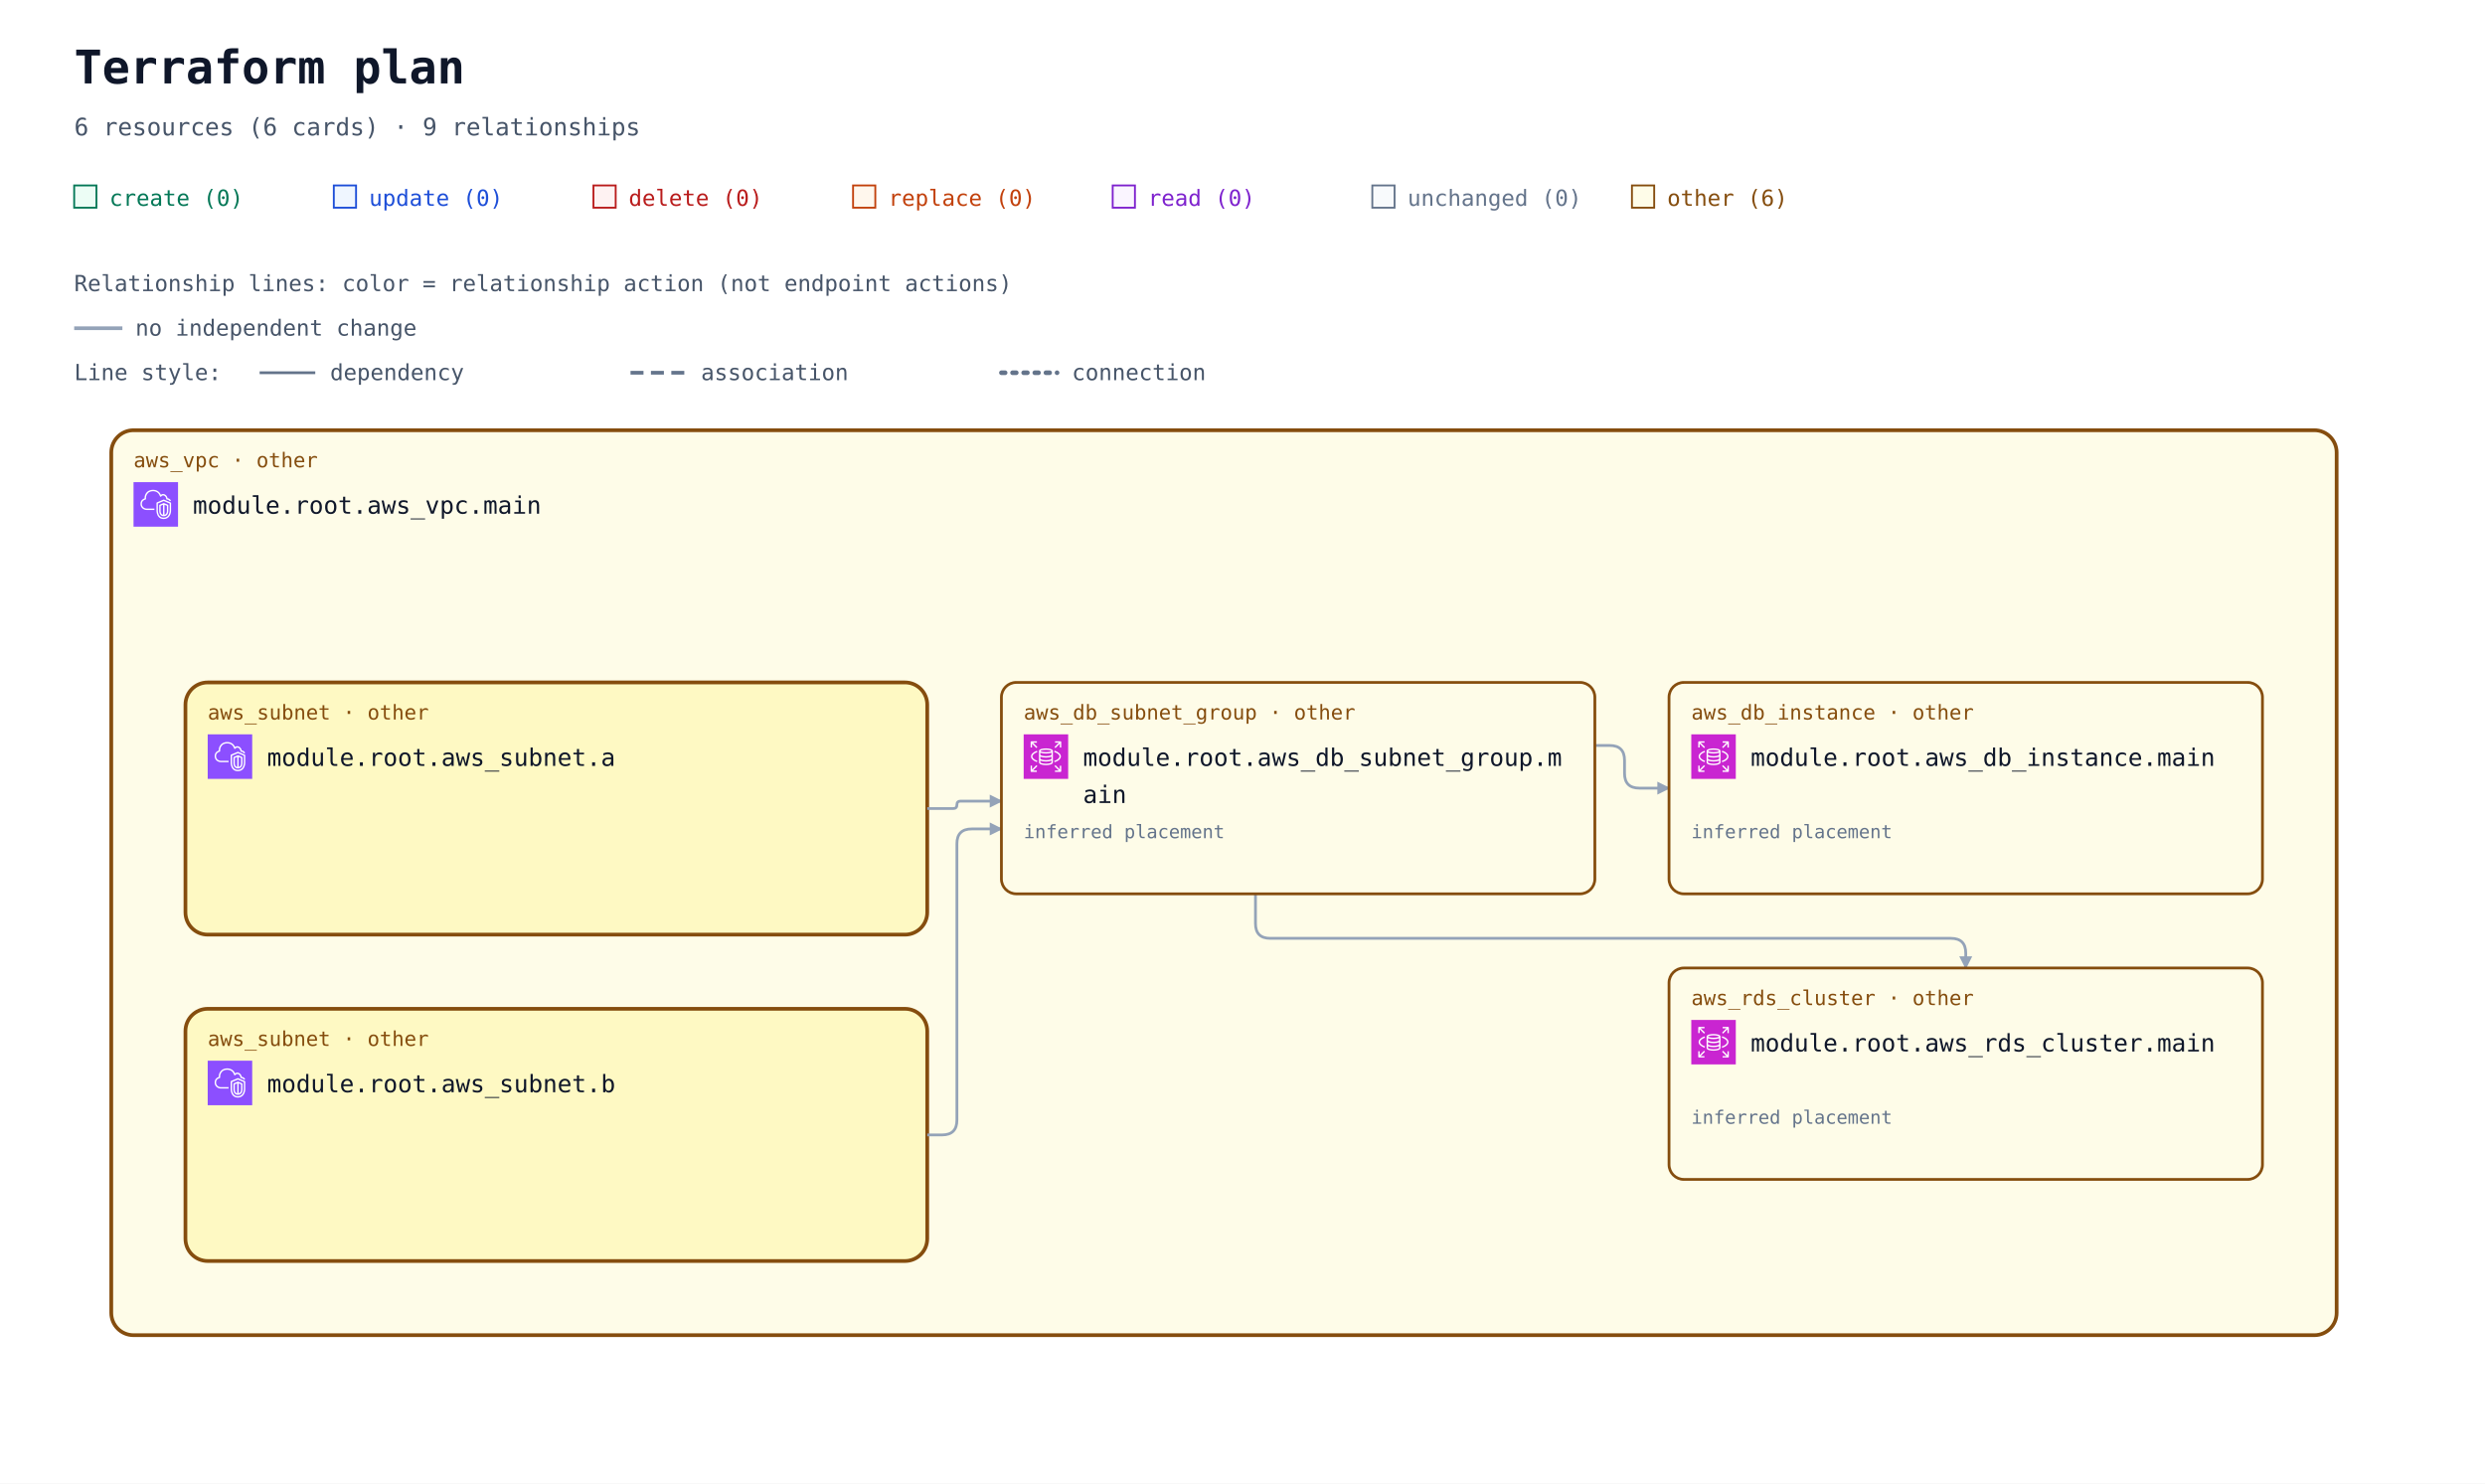
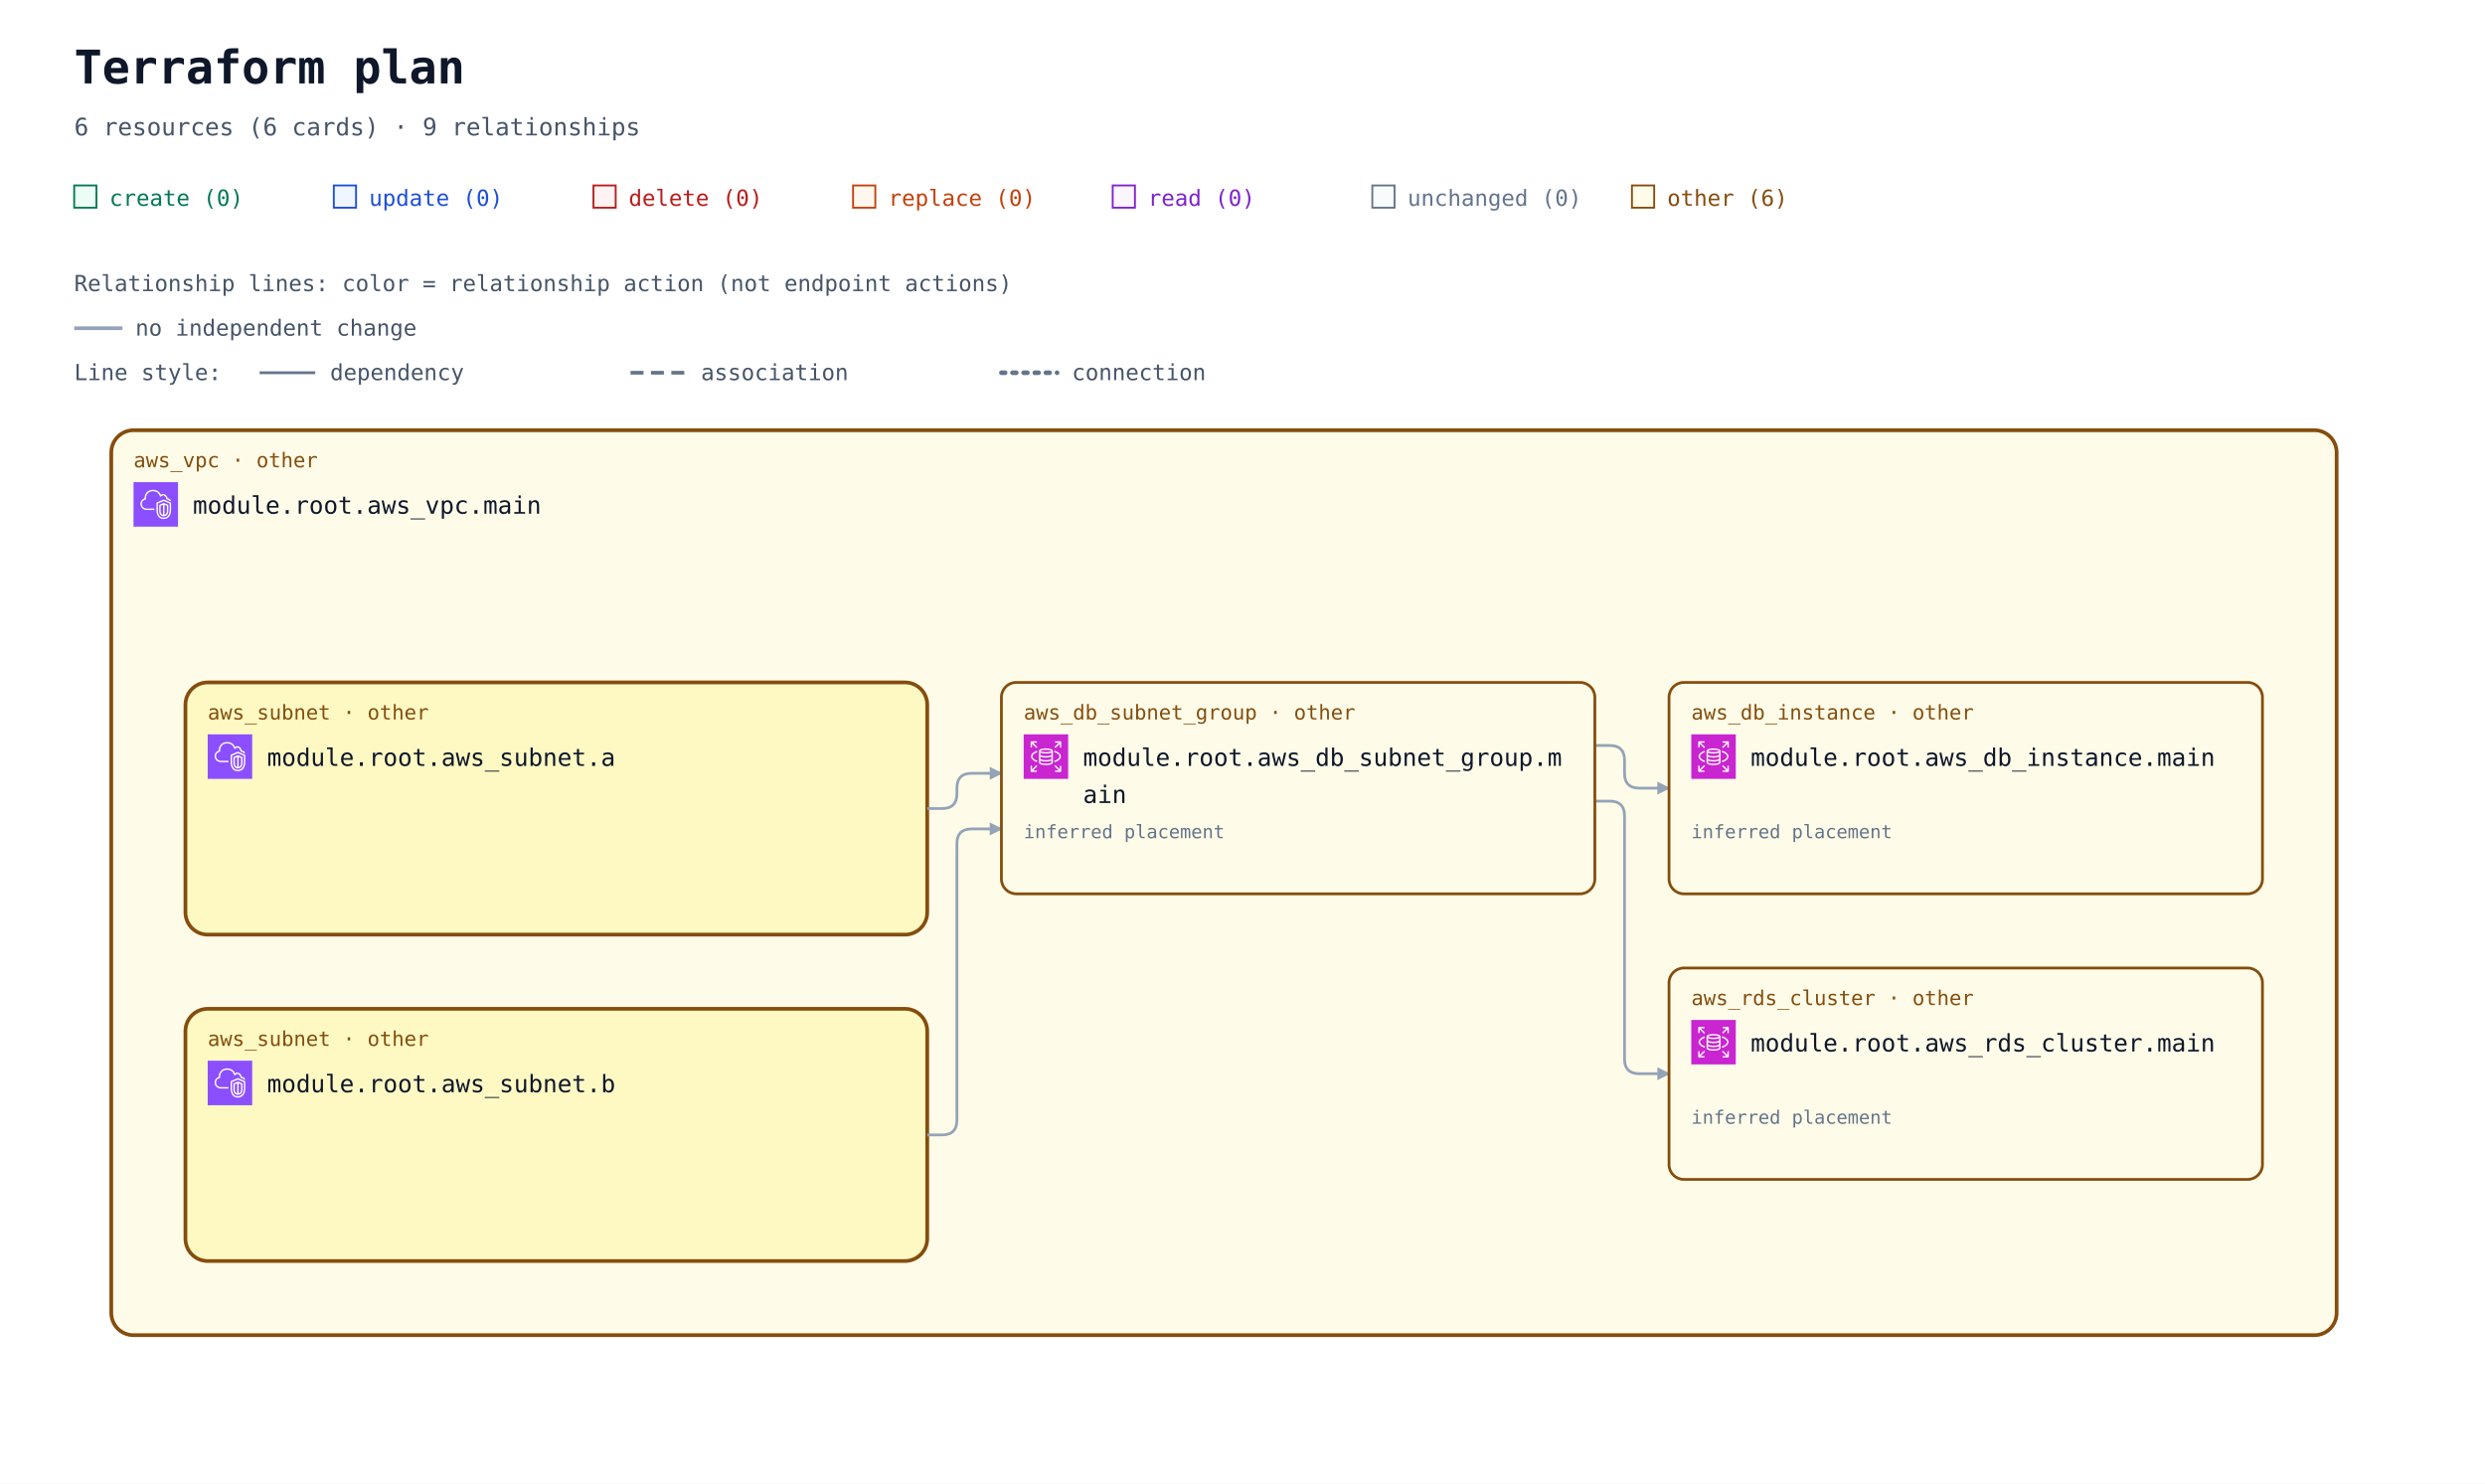
<svg xmlns="http://www.w3.org/2000/svg" width="1340" height="800" viewBox="0 0 1340 800" role="img" aria-labelledby="title description">
  <defs>
    <marker id="arrow" viewBox="0 0 10 10" refX="9" refY="5" markerWidth="7" markerHeight="7" markerUnits="userSpaceOnUse" orient="auto-start-reverse">
      <path d="M 0 0 L 10 5 L 0 10 z" fill="#94a3b8" />
    </marker>
    <symbol id="planorama-icon-aws-rds" viewBox="0 0 64 64">
      <g>
        <g id="planorama-icon-aws-rds-local-49636f6e2d4172636869746563747572652f34382f417263685f416d617a6f6e2d5244535f3438" stroke="none" stroke-width="1" fill="none" fill-rule="evenodd">
          <g id="planorama-icon-aws-rds-local-49636f6e2d4172636869746563747572652d42472f34382f4461746162617365" fill="#C925D1">
            <rect id="planorama-icon-aws-rds-local-52656374616e676c65" x="0" y="0" width="64" height="64" />
          </g>
          <path d="M54,11 L54,19 L52,19 L52,13.414 L45.707,19.707 L44.293,18.293 L50.586,12 L45.125,12 L45.125,10 L53,10 C53.553,10 54,10.448 54,11 L54,11 Z M12,18.875 L10,18.875 L10,11 C10,10.448 10.447,10 11,10 L19,10 L19,12 L13.414,12 L19.707,18.293 L18.293,19.707 L12,13.414 L12,18.875 Z M19.707,45.707 L13.414,52 L18.875,52 L18.875,54 L11,54 C10.447,54 10,53.552 10,53 L10,45 L12,45 L12,50.586 L18.293,44.293 L19.707,45.707 Z M51.5,31.781 C51.5,29.352 48.634,26.932 43.833,25.307 L44.474,23.413 C50.21,25.354 53.5,28.404 53.5,31.781 C53.5,35.158 50.21,38.208 44.474,40.15 L43.833,38.255 C48.634,36.631 51.5,34.21 51.5,31.781 L51.5,31.781 Z M12.543,31.781 C12.543,34.105 15.224,36.46 19.715,38.081 L19.035,39.961 C13.639,38.014 10.543,35.033 10.543,31.781 C10.543,28.53 13.639,25.548 19.035,23.601 L19.715,25.482 C15.224,27.103 12.543,29.458 12.543,31.781 L12.543,31.781 Z M52,45.125 L54,45.125 L54,53 C54,53.552 53.553,54 53,54 L45,54 L45,52 L50.586,52 L44.293,45.707 L45.707,44.293 L52,50.586 L52,45.125 Z M32.022,31.402 C26.999,31.402 24.126,30.059 24,29.483 L24,26.257 C26.159,27.266 29.609,27.593 32,27.593 C34.391,27.593 37.841,27.266 40,26.257 L40,29.483 C39.894,30.057 37.051,31.402 32.022,31.402 L32.022,31.402 Z M32.022,37.13 C26.999,37.13 24.126,35.786 24,35.21 L24,31.956 C25.953,32.937 29.055,33.402 32.022,33.402 C34.973,33.402 38.055,32.938 40,31.96 L40,35.21 C39.894,35.785 37.052,37.13 32.022,37.13 L32.022,37.13 Z M32,42.268 C26.95,42.268 24.104,40.917 24,40.346 L24,37.683 C25.953,38.665 29.055,39.13 32.022,39.13 C34.973,39.13 38.055,38.666 40,37.687 L40,40.342 C39.896,40.917 37.05,42.268 32,42.268 L32,42.268 Z M32,22.193 C36.971,22.193 39.642,23.37 39.982,23.894 C39.642,24.417 36.971,25.593 32,25.593 C26.909,25.593 24.233,24.361 24,23.949 L24,23.93 C24.233,23.426 26.909,22.193 32,22.193 L32,22.193 Z M32,20.193 C28.286,20.193 22,20.973 22,23.894 L22,40.346 C22,43.041 27.184,44.268 32,44.268 C36.816,44.268 42,43.041 42,40.346 L42,23.894 C42,20.973 35.714,20.193 32,20.193 L32,20.193 Z" id="planorama-icon-aws-rds-local-416d617a6f6e2d5244535f49636f6e5f34385f5371756964" fill="#FFFFFF" />
        </g>
      </g>
    </symbol>
    <symbol id="planorama-icon-aws-vpc" viewBox="0 0 64 64">
      <g>
        <g id="planorama-icon-aws-vpc-local-49636f6e2d4172636869746563747572652f34382f417263685f416d617a6f6e2d5669727475616c2d507269766174652d436c6f75645f3438" stroke="none" stroke-width="1" fill="none" fill-rule="evenodd">
          <g id="planorama-icon-aws-vpc-local-49636f6e2d4172636869746563747572652d42472f34382f4e6574776f726b696e672d436f6e74656e742d44656c6976657279" fill="#8C4FFF">
            <rect id="planorama-icon-aws-vpc-local-52656374616e676c65" x="0" y="0" width="64" height="64" />
          </g>
          <path d="M48,33.977 L44.499,32.508 L44.499,46.878 C47.906,46.147 47.998,42.181 48,41.995 L48,33.977 Z M42.499,46.923 L42.499,32.508 L39,33.977 L39,42.004 C39.008,42.466 39.183,46.339 42.499,46.923 L42.499,46.923 Z M43.112,30.082 C43.358,29.977 43.638,29.978 43.886,30.081 L49.387,32.39 C49.759,32.546 50,32.909 50,33.312 L50,42.004 C49.978,44.431 48.562,49.004 43.37,49.004 C38.393,49.004 37.026,44.432 37,42.015 L37,33.312 C37,32.909 37.241,32.546 37.613,32.39 L43.112,30.082 Z M52,30.792 L43.492,27.092 L35,30.668 L35,41.025 C34.999,41.09 34.963,46.009 37.807,48.894 C39.187,50.294 41.059,51.004 43.37,51.004 C51.808,51.004 51.996,41.425 52,41.018 L52,30.792 Z M54,30.136 L54,41.025 C53.973,45.173 51.716,53.004 43.37,53.004 C40.498,53.004 38.145,52.09 36.373,50.288 C32.941,46.797 32.996,41.243 33,41.008 L33,30.004 C33,29.602 33.241,29.238 33.612,29.082 L43.111,25.082 C43.363,24.976 43.647,24.978 43.897,25.087 L53.398,29.219 C53.764,29.378 54,29.738 54,30.136 L54,30.136 Z M19,38.004 L30,38.004 L30,40.004 L19,40.004 C14.216,40.004 10.271,36.483 10.02,31.988 C10.002,31.813 10,31.599 10,31.385 C10,26.086 13.654,24.038 15.919,23.278 C15.902,23.063 15.891,22.843 15.891,22.626 C15.891,18.039 18.658,13.701 22.621,12.079 C27.58,10.049 33.235,10.937 36.695,14.285 C37.718,15.282 38.604,16.596 39.343,18.206 C40.299,17.422 41.392,17.004 42.523,17.004 C45.234,17.004 48.281,19.296 48.9,23.062 C51.069,23.344 52.936,24.639 53.896,26.582 L52.104,27.469 C51.34,25.925 49.806,25.004 48,25.004 C47.471,25.004 47.033,24.591 47.002,24.063 C46.807,20.762 44.275,19.004 42.523,19.004 C41.55,19.004 40.582,19.574 39.797,20.608 C39.575,20.899 39.215,21.048 38.852,20.993 C38.49,20.938 38.187,20.691 38.062,20.348 C37.327,18.346 36.398,16.789 35.302,15.72 C32.406,12.917 27.615,12.196 23.379,13.93 C19.775,15.405 17.891,19.421 17.891,22.626 C17.891,23.026 17.947,23.503 17.993,23.886 C18.053,24.386 17.73,24.853 17.24,24.975 C15.283,25.459 12,26.937 12,31.385 C12,31.535 11.998,31.685 12.013,31.836 C12.209,35.312 15.276,38.004 19,38.004 L19,38.004 Z" id="planorama-icon-aws-vpc-local-416d617a6f6e2d5669727475616c2d507269766174652d436c6f75645f49636f6e5f34385f5371756964" fill="#FFFFFF" />
        </g>
      </g>
    </symbol>
  </defs>
  <rect width="100%" height="100%" fill="#ffffff" />
  <g font-family="ui-monospace, SFMono-Regular, Consolas, monospace">
    <text x="40" y="45" font-size="25" font-weight="700" fill="#0f172a">Terraform plan</text>
    <text x="40" y="73" font-size="13" fill="#475569">6 resources (6 cards) · 9 relationships</text>
    <rect x="40" y="100" width="12" height="12" fill="#ecfdf5" stroke="#047857" />
    <text x="59" y="111" font-size="12" fill="#047857">create (0)</text>
    <rect x="180" y="100" width="12" height="12" fill="#eff6ff" stroke="#1d4ed8" />
    <text x="199" y="111" font-size="12" fill="#1d4ed8">update (0)</text>
    <rect x="320" y="100" width="12" height="12" fill="#fef2f2" stroke="#b91c1c" />
    <text x="339" y="111" font-size="12" fill="#b91c1c">delete (0)</text>
    <rect x="460" y="100" width="12" height="12" fill="#fff7ed" stroke="#c2410c" />
    <text x="479" y="111" font-size="12" fill="#c2410c">replace (0)</text>
    <rect x="600" y="100" width="12" height="12" fill="#faf5ff" stroke="#7e22ce" />
    <text x="619" y="111" font-size="12" fill="#7e22ce">read (0)</text>
    <rect x="740" y="100" width="12" height="12" fill="#f8fafc" stroke="#64748b" />
    <text x="759" y="111" font-size="12" fill="#64748b">unchanged (0)</text>
    <rect x="880" y="100" width="12" height="12" fill="#fefce8" stroke="#854d0e" />
    <text x="899" y="111" font-size="12" fill="#854d0e">other (6)</text>
    <g id="relationship-legend" font-size="12" fill="#475569">
      <text x="40" y="157">Relationship lines: color = relationship action (not endpoint actions)</text>
      <path d="M 40 177 H 66" stroke="#94a3b8" stroke-width="2" />
      <text x="73" y="181">no independent change</text>
      <text x="40" y="205">Line style:</text>
      <path d="M 140 201 H 170" stroke="#64748b" stroke-width="1.5" />
      <text x="178" y="205">dependency</text>
      <path d="M 340 201 H 370" stroke="#64748b" stroke-width="2" stroke-dasharray="7 4" />
      <text x="378" y="205">association</text>
      <path d="M 540 201 H 570" stroke="#64748b" stroke-width="2.5" stroke-dasharray="2 4" stroke-linecap="round" />
      <text x="578" y="205">connection</text>
    </g>
    <g transform="translate(0 72)">
      <g data-container="resource-6177735f7670632e6d61696e-current">
        <rect x="60" y="160" width="1200" height="488" rx="12" fill="#fefce8" stroke="#854d0e" stroke-width="2" data-mode="managed" />
      </g>
      <g data-container="resource-6177735f7375626e65742e61-current">
        <rect x="100" y="296" width="400" height="136" rx="12" fill="#fef9c3" stroke="#854d0e" stroke-width="2" data-mode="managed" />
      </g>
      <g data-container="resource-6177735f7375626e65742e62-current">
        <rect x="100" y="472" width="400" height="136" rx="12" fill="#fef9c3" stroke="#854d0e" stroke-width="2" data-mode="managed" />
      </g>
      <path d="M 860 330 L 868 330 Q 876 330 876 338 L 876 345 Q 876 353 884 353 L 900 353 " data-edge-kind="dependency" data-source="resource-6177735f64625f7375626e65745f67726f75702e6d61696e-current" data-target="resource-6177735f64625f696e7374616e63652e6d61696e-current" fill="none" stroke="#94a3b8" stroke-width="1.5" stroke-linejoin="round" marker-end="url(#arrow)" />
-       <path d="M 677 410 L 677 426 Q 677 434 685 434 L 1052 434 Q 1060 434 1060 442 L 1060 450 " data-edge-kind="dependency" data-source="resource-6177735f64625f7375626e65745f67726f75702e6d61696e-current" data-target="resource-6177735f7264735f636c75737465722e6d61696e-current" fill="none" stroke="#94a3b8" stroke-width="1.5" stroke-linejoin="round" marker-end="url(#arrow)" />
-       <path d="M 500 364 L 514 364 Q 516 364 516 362 L 516 362 Q 516 360 518 360 L 540 360 " data-edge-kind="dependency" data-source="resource-6177735f7375626e65742e61-current" data-target="resource-6177735f64625f7375626e65745f67726f75702e6d61696e-current" fill="none" stroke="#94a3b8" stroke-width="1.5" stroke-linejoin="round" marker-end="url(#arrow)" />
+       <path d="M 860 360 L 868 360 Q 876 360 876 368 L 876 499 Q 876 507 884 507 L 900 507 " data-edge-kind="dependency" data-source="resource-6177735f64625f7375626e65745f67726f75702e6d61696e-current" data-target="resource-6177735f7264735f636c75737465722e6d61696e-current" fill="none" stroke="#94a3b8" stroke-width="1.5" stroke-linejoin="round" marker-end="url(#arrow)" />
+       <path d="M 500 364 L 508 364 Q 516 364 516 356 L 516 353 Q 516 345 524 345 L 540 345 " data-edge-kind="dependency" data-source="resource-6177735f7375626e65742e61-current" data-target="resource-6177735f64625f7375626e65745f67726f75702e6d61696e-current" fill="none" stroke="#94a3b8" stroke-width="1.5" stroke-linejoin="round" marker-end="url(#arrow)" />
      <path d="M 500 540 L 508 540 Q 516 540 516 532 L 516 383 Q 516 375 524 375 L 540 375 " data-edge-kind="dependency" data-source="resource-6177735f7375626e65742e62-current" data-target="resource-6177735f64625f7375626e65745f67726f75702e6d61696e-current" fill="none" stroke="#94a3b8" stroke-width="1.5" stroke-linejoin="round" marker-end="url(#arrow)" />
      <g data-edge-kind="containment" data-source="resource-6177735f7670632e6d61696e-current" data-target="resource-6177735f7375626e65742e61-current" />
      <g data-edge-kind="containment" data-source="resource-6177735f7670632e6d61696e-current" data-target="resource-6177735f7375626e65742e62-current" />
      <g data-edge-kind="containment" data-source="resource-6177735f7670632e6d61696e-current" data-target="resource-6177735f64625f7375626e65745f67726f75702e6d61696e-current" />
      <g data-edge-kind="containment" data-source="resource-6177735f7670632e6d61696e-current" data-target="resource-6177735f64625f696e7374616e63652e6d61696e-current" />
      <g data-edge-kind="containment" data-source="resource-6177735f7670632e6d61696e-current" data-target="resource-6177735f7264735f636c75737465722e6d61696e-current" />
      <g id="resource-6177735f64625f696e7374616e63652e6d61696e-current" data-architecture-id="terraform:6177735f64625f696e7374616e63652e6d61696e-current" data-qualified-address="module.root.aws_db_instance.main" data-terraform-address="aws_db_instance.main">
        <rect x="900" y="296" width="320" height="114" rx="8" fill="#fefce8" stroke="#854d0e" stroke-width="1.5" data-mode="managed" />
        <text x="912" y="316" font-size="11" fill="#854d0e">aws_db_instance · other</text>
        <use href="#planorama-icon-aws-rds" x="912" y="324" width="24" height="24" aria-hidden="true" />
        <text x="944" y="341" font-size="13" fill="#0f172a">module.root.aws_db_instance.main</text>
        <text x="912" y="398" font-size="10" fill="#64748b" />
        <text x="912" y="380" font-size="10" fill="#64748b" data-placement="inferred">inferred placement</text>
      </g>
      <g id="resource-6177735f64625f7375626e65745f67726f75702e6d61696e-current" data-architecture-id="terraform:6177735f64625f7375626e65745f67726f75702e6d61696e-current" data-qualified-address="module.root.aws_db_subnet_group.main" data-terraform-address="aws_db_subnet_group.main">
        <rect x="540" y="296" width="320" height="114" rx="8" fill="#fefce8" stroke="#854d0e" stroke-width="1.5" data-mode="managed" />
        <text x="552" y="316" font-size="11" fill="#854d0e">aws_db_subnet_group · other</text>
        <use href="#planorama-icon-aws-rds" x="552" y="324" width="24" height="24" aria-hidden="true" />
        <text x="584" y="341" font-size="13" fill="#0f172a">module.root.aws_db_subnet_group.m</text>
        <text x="584" y="361" font-size="13" fill="#0f172a">ain</text>
        <text x="552" y="398" font-size="10" fill="#64748b" />
        <text x="552" y="380" font-size="10" fill="#64748b" data-placement="inferred">inferred placement</text>
      </g>
      <g id="resource-6177735f7264735f636c75737465722e6d61696e-current" data-architecture-id="terraform:6177735f7264735f636c75737465722e6d61696e-current" data-qualified-address="module.root.aws_rds_cluster.main" data-terraform-address="aws_rds_cluster.main">
        <rect x="900" y="450" width="320" height="114" rx="8" fill="#fefce8" stroke="#854d0e" stroke-width="1.5" data-mode="managed" />
        <text x="912" y="470" font-size="11" fill="#854d0e">aws_rds_cluster · other</text>
        <use href="#planorama-icon-aws-rds" x="912" y="478" width="24" height="24" aria-hidden="true" />
        <text x="944" y="495" font-size="13" fill="#0f172a">module.root.aws_rds_cluster.main</text>
        <text x="912" y="552" font-size="10" fill="#64748b" />
        <text x="912" y="534" font-size="10" fill="#64748b" data-placement="inferred">inferred placement</text>
      </g>
      <g id="resource-6177735f7375626e65742e61-current" data-architecture-id="terraform:6177735f7375626e65742e61-current" data-qualified-address="module.root.aws_subnet.a" data-terraform-address="aws_subnet.a">
        <text x="112" y="316" font-size="11" fill="#854d0e">aws_subnet · other</text>
        <use href="#planorama-icon-aws-vpc" x="112" y="324" width="24" height="24" aria-hidden="true" />
        <text x="144" y="341" font-size="13" fill="#0f172a">module.root.aws_subnet.a</text>
        <text x="112" y="380" font-size="10" fill="#64748b" />
      </g>
      <g id="resource-6177735f7375626e65742e62-current" data-architecture-id="terraform:6177735f7375626e65742e62-current" data-qualified-address="module.root.aws_subnet.b" data-terraform-address="aws_subnet.b">
        <text x="112" y="492" font-size="11" fill="#854d0e">aws_subnet · other</text>
        <use href="#planorama-icon-aws-vpc" x="112" y="500" width="24" height="24" aria-hidden="true" />
        <text x="144" y="517" font-size="13" fill="#0f172a">module.root.aws_subnet.b</text>
        <text x="112" y="556" font-size="10" fill="#64748b" />
      </g>
      <g id="resource-6177735f7670632e6d61696e-current" data-architecture-id="terraform:6177735f7670632e6d61696e-current" data-qualified-address="module.root.aws_vpc.main" data-terraform-address="aws_vpc.main">
        <text x="72" y="180" font-size="11" fill="#854d0e">aws_vpc · other</text>
        <use href="#planorama-icon-aws-vpc" x="72" y="188" width="24" height="24" aria-hidden="true" />
        <text x="104" y="205" font-size="13" fill="#0f172a">module.root.aws_vpc.main</text>
        <text x="72" y="244" font-size="10" fill="#64748b" />
      </g>
    </g>
  </g>
</svg>
